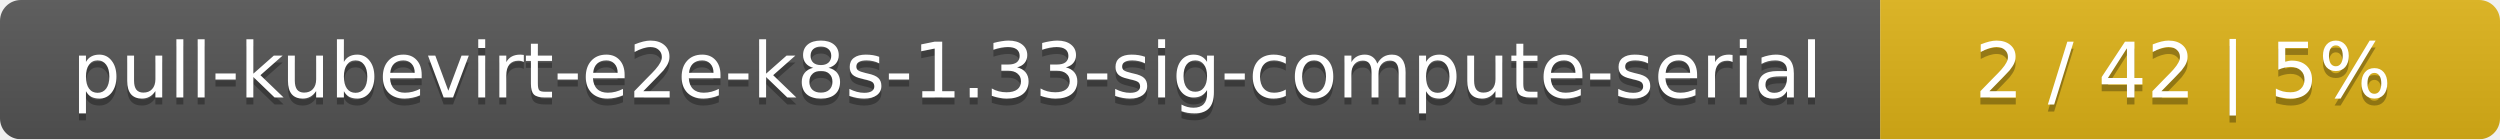
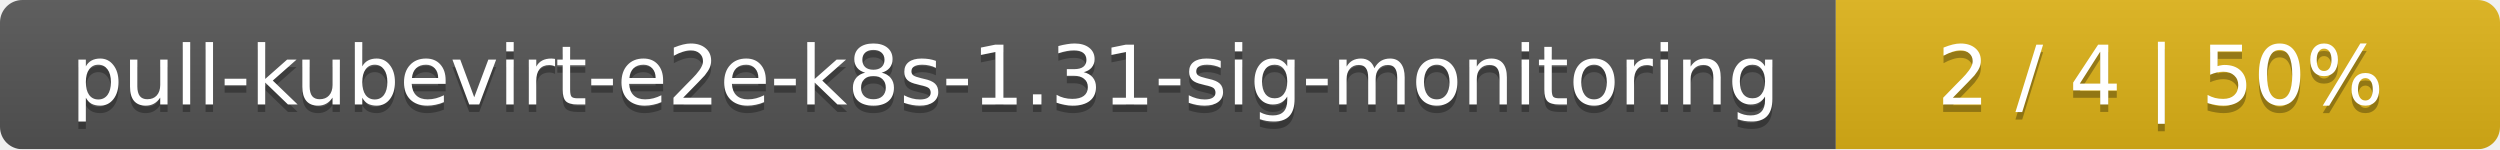
- <svg xmlns="http://www.w3.org/2000/svg" width="359" height="20">
+ <svg xmlns="http://www.w3.org/2000/svg" width="335" height="20">
  <linearGradient id="smooth" x2="0" y2="100%">
    <stop offset="0" stop-color="#bbb" stop-opacity=".1" />
    <stop offset="1" stop-opacity=".1" />
  </linearGradient>
  <mask id="round">
-     <rect width="359" height="20" rx="3" fill="#fff" />
+     <rect width="335" height="20" rx="3" fill="#fff" />
  </mask>
  <g mask="url(#round)">
-     <rect width="270" height="20" fill="#555" />
-     <rect x="270" width="89" height="20" fill="#dfb317" />
-     <rect width="359" height="20" fill="url(#smooth)" />
+     <rect width="246" height="20" fill="#555" />
+     <rect x="246" width="89" height="20" fill="#dfb317" />
+     <rect width="335" height="20" fill="url(#smooth)" />
  </g>
  <g fill="#fff" text-anchor="middle" font-family="DejaVu Sans,Verdana,Geneva,sans-serif" font-size="11">
-     <text x="136" y="15" fill="#010101" fill-opacity=".3">pull-kubevirt-e2e-k8s-1.33-sig-compute-serial</text>
-     <text x="136" y="14">pull-kubevirt-e2e-k8s-1.33-sig-compute-serial</text>
-     <text x="313.5" y="15" fill="#010101" fill-opacity=".3">2 / 42    |    5%</text>
-     <text x="313.5" y="14">2 / 42    |    5%</text>
+     <text x="124" y="15" fill="#010101" fill-opacity=".3">pull-kubevirt-e2e-k8s-1.31-sig-monitoring</text>
+     <text x="124" y="14">pull-kubevirt-e2e-k8s-1.31-sig-monitoring</text>
+     <text x="289.5" y="15" fill="#010101" fill-opacity=".3">2 / 4    |    50%</text>
+     <text x="289.5" y="14">2 / 4    |    50%</text>
  </g>
</svg>
